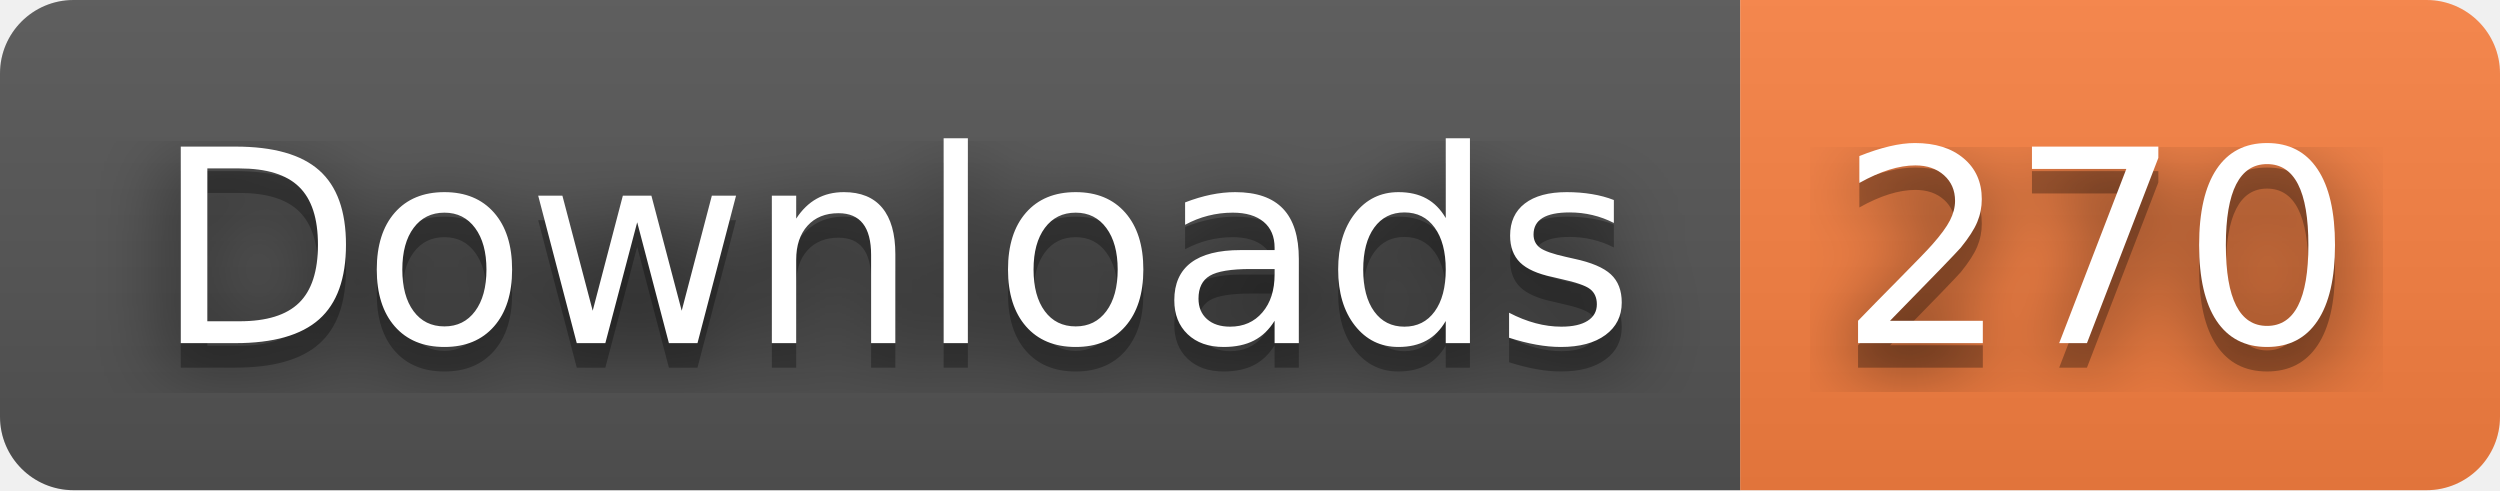
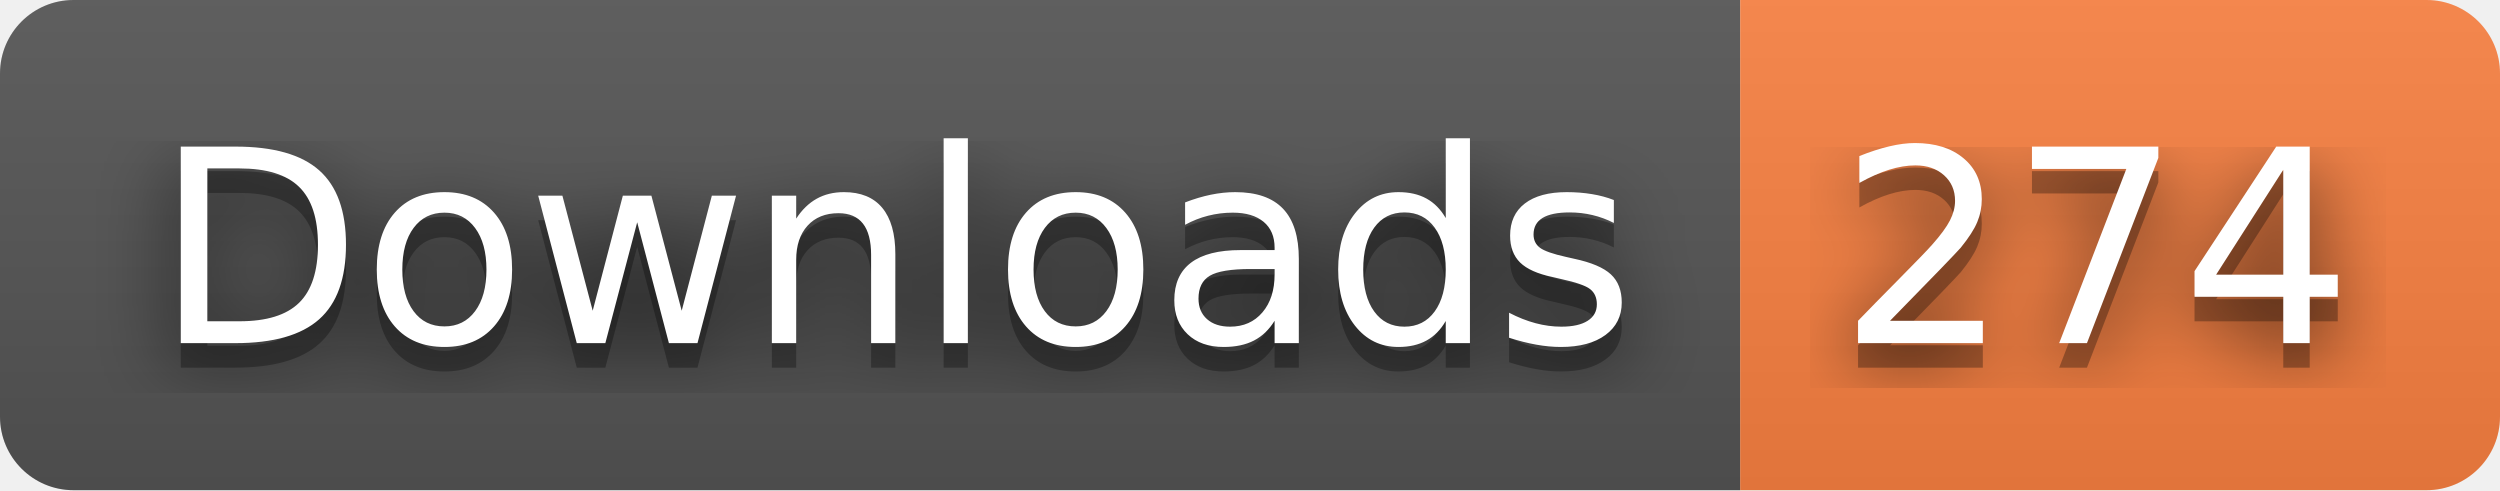
- <svg xmlns="http://www.w3.org/2000/svg" width="102" height="20" role="img" aria-label="Downloads: 270">
+ <svg xmlns="http://www.w3.org/2000/svg" width="102" height="20" role="img" aria-label="Downloads: 274">
  <filter id="blur">
    <feGaussianBlur stdDeviation="16" />
  </filter>
  <linearGradient id="s" x2="0" y2="100%">
    <stop offset="0" stop-color="#bbb" stop-opacity=".1" />
    <stop offset="1" stop-opacity=".1" />
  </linearGradient>
  <clipPath id="r">
    <rect width="102" height="20" rx="3" />
  </clipPath>
  <g clip-path="url(#r)">
    <rect width="71" height="20" fill="#555" />
    <rect x="71" width="31" height="20" fill="#fa8142" />
    <rect width="102" height="20" fill="url(#s)" />
  </g>
  <g fill="#fff" text-anchor="middle" font-family="Verdana,Geneva,DejaVu Sans,sans-serif" text-rendering="geometricPrecision" font-size="110">
    <g transform="scale(.1)">
      <g aria-hidden="true" fill="#010101">
        <text x="365" y="150" fill-opacity=".8" filter="url(#blur)" textLength="610">Downloads</text>
        <text x="365" y="150" fill-opacity=".3" textLength="610">Downloads</text>
      </g>
      <text x="365" y="140" textLength="610">Downloads</text>
    </g>
    <g transform="scale(.1)">
      <g aria-hidden="true" fill="#010101">
-         <text x="855" y="150" fill-opacity=".8" filter="url(#blur)" textLength="210">270</text>
-         <text x="855" y="150" fill-opacity=".3" textLength="210">270</text>
+         <text x="855" y="150" fill-opacity=".8" filter="url(#blur)" textLength="210">274</text>
+         <text x="855" y="150" fill-opacity=".3" textLength="210">274</text>
      </g>
-       <text x="855" y="140" textLength="210">270</text>
+       <text x="855" y="140" textLength="210">274</text>
    </g>
  </g>
</svg>
